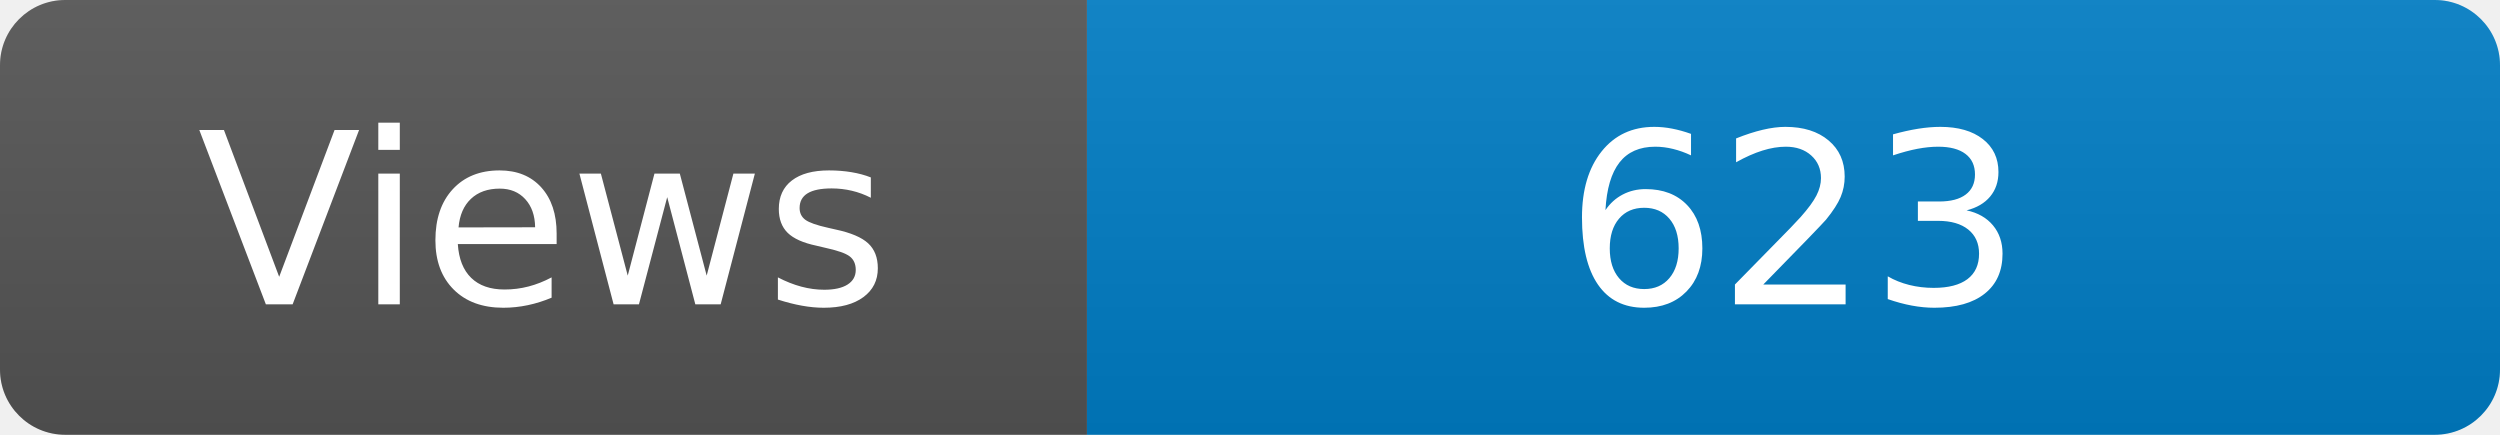
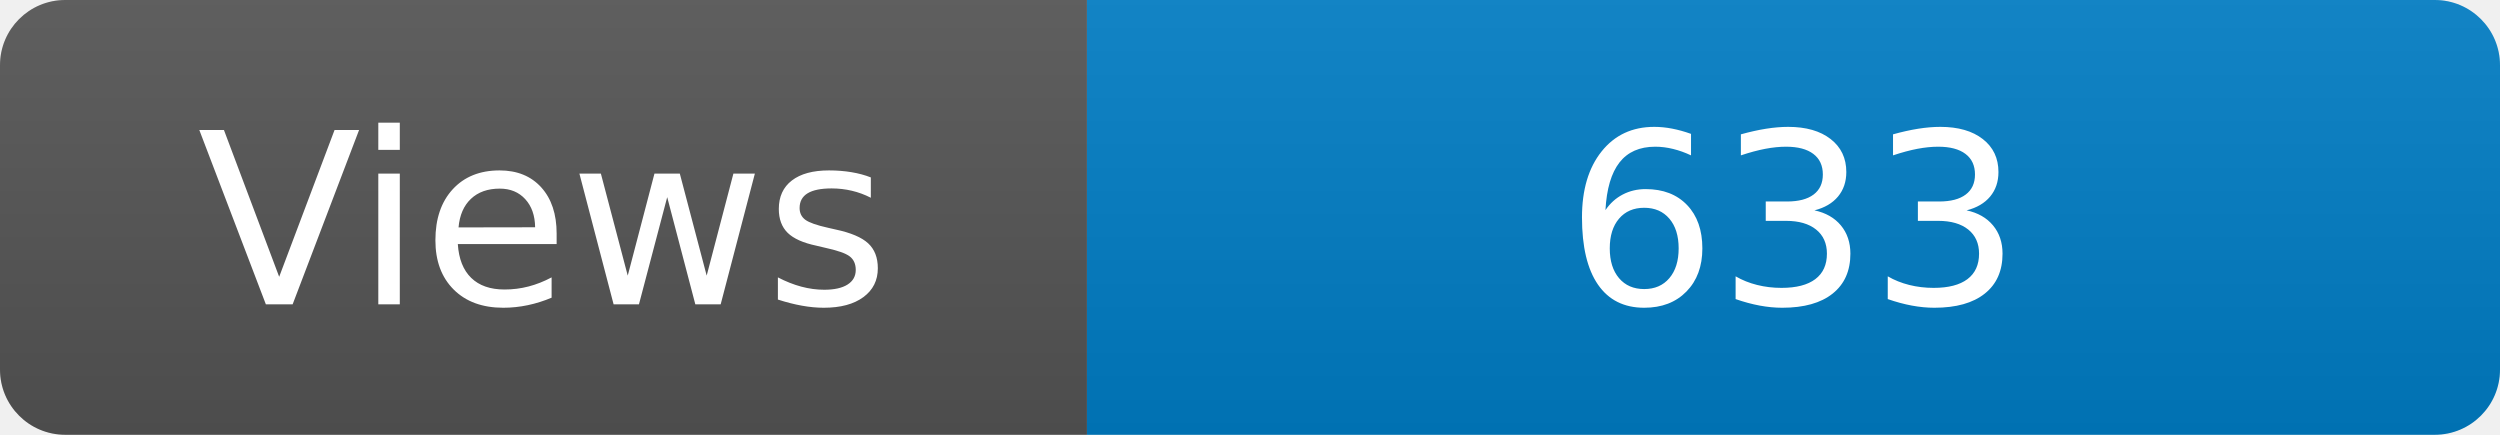
<svg xmlns="http://www.w3.org/2000/svg" width="115" height="20" role="img" aria-label="Maintained?: yes">
  <linearGradient id="s" x2="0" y2="100%">
    <stop offset="0" stop-color="#bbb" stop-opacity=".1" />
    <stop offset="1" stop-opacity=".1" />
  </linearGradient>
  <clipPath id="r">
    <rect width="115" height="20" rx="3" fill="#fff" />
  </clipPath>
  <g clip-path="url(#r)">
    <rect width="50" height="20" fill="#555" />
    <rect x="50" width="160" height="20" fill="#007ec6" />
    <rect width="115" height="20" fill="url(#s)" />
  </g>
  <g fill="#fff" text-anchor="middle" font-family="Verdana,Geneva,DejaVu Sans,sans-serif" font-size="110">
    <text x="250" y="140" transform="scale(.1)" fill="#fff">Views</text>
-     <text x="825" y="140" transform="scale(.1)" fill="#fff">623</text>
+     <text x="825" y="140" transform="scale(.1)" fill="#fff">633</text>
  </g>
</svg>
